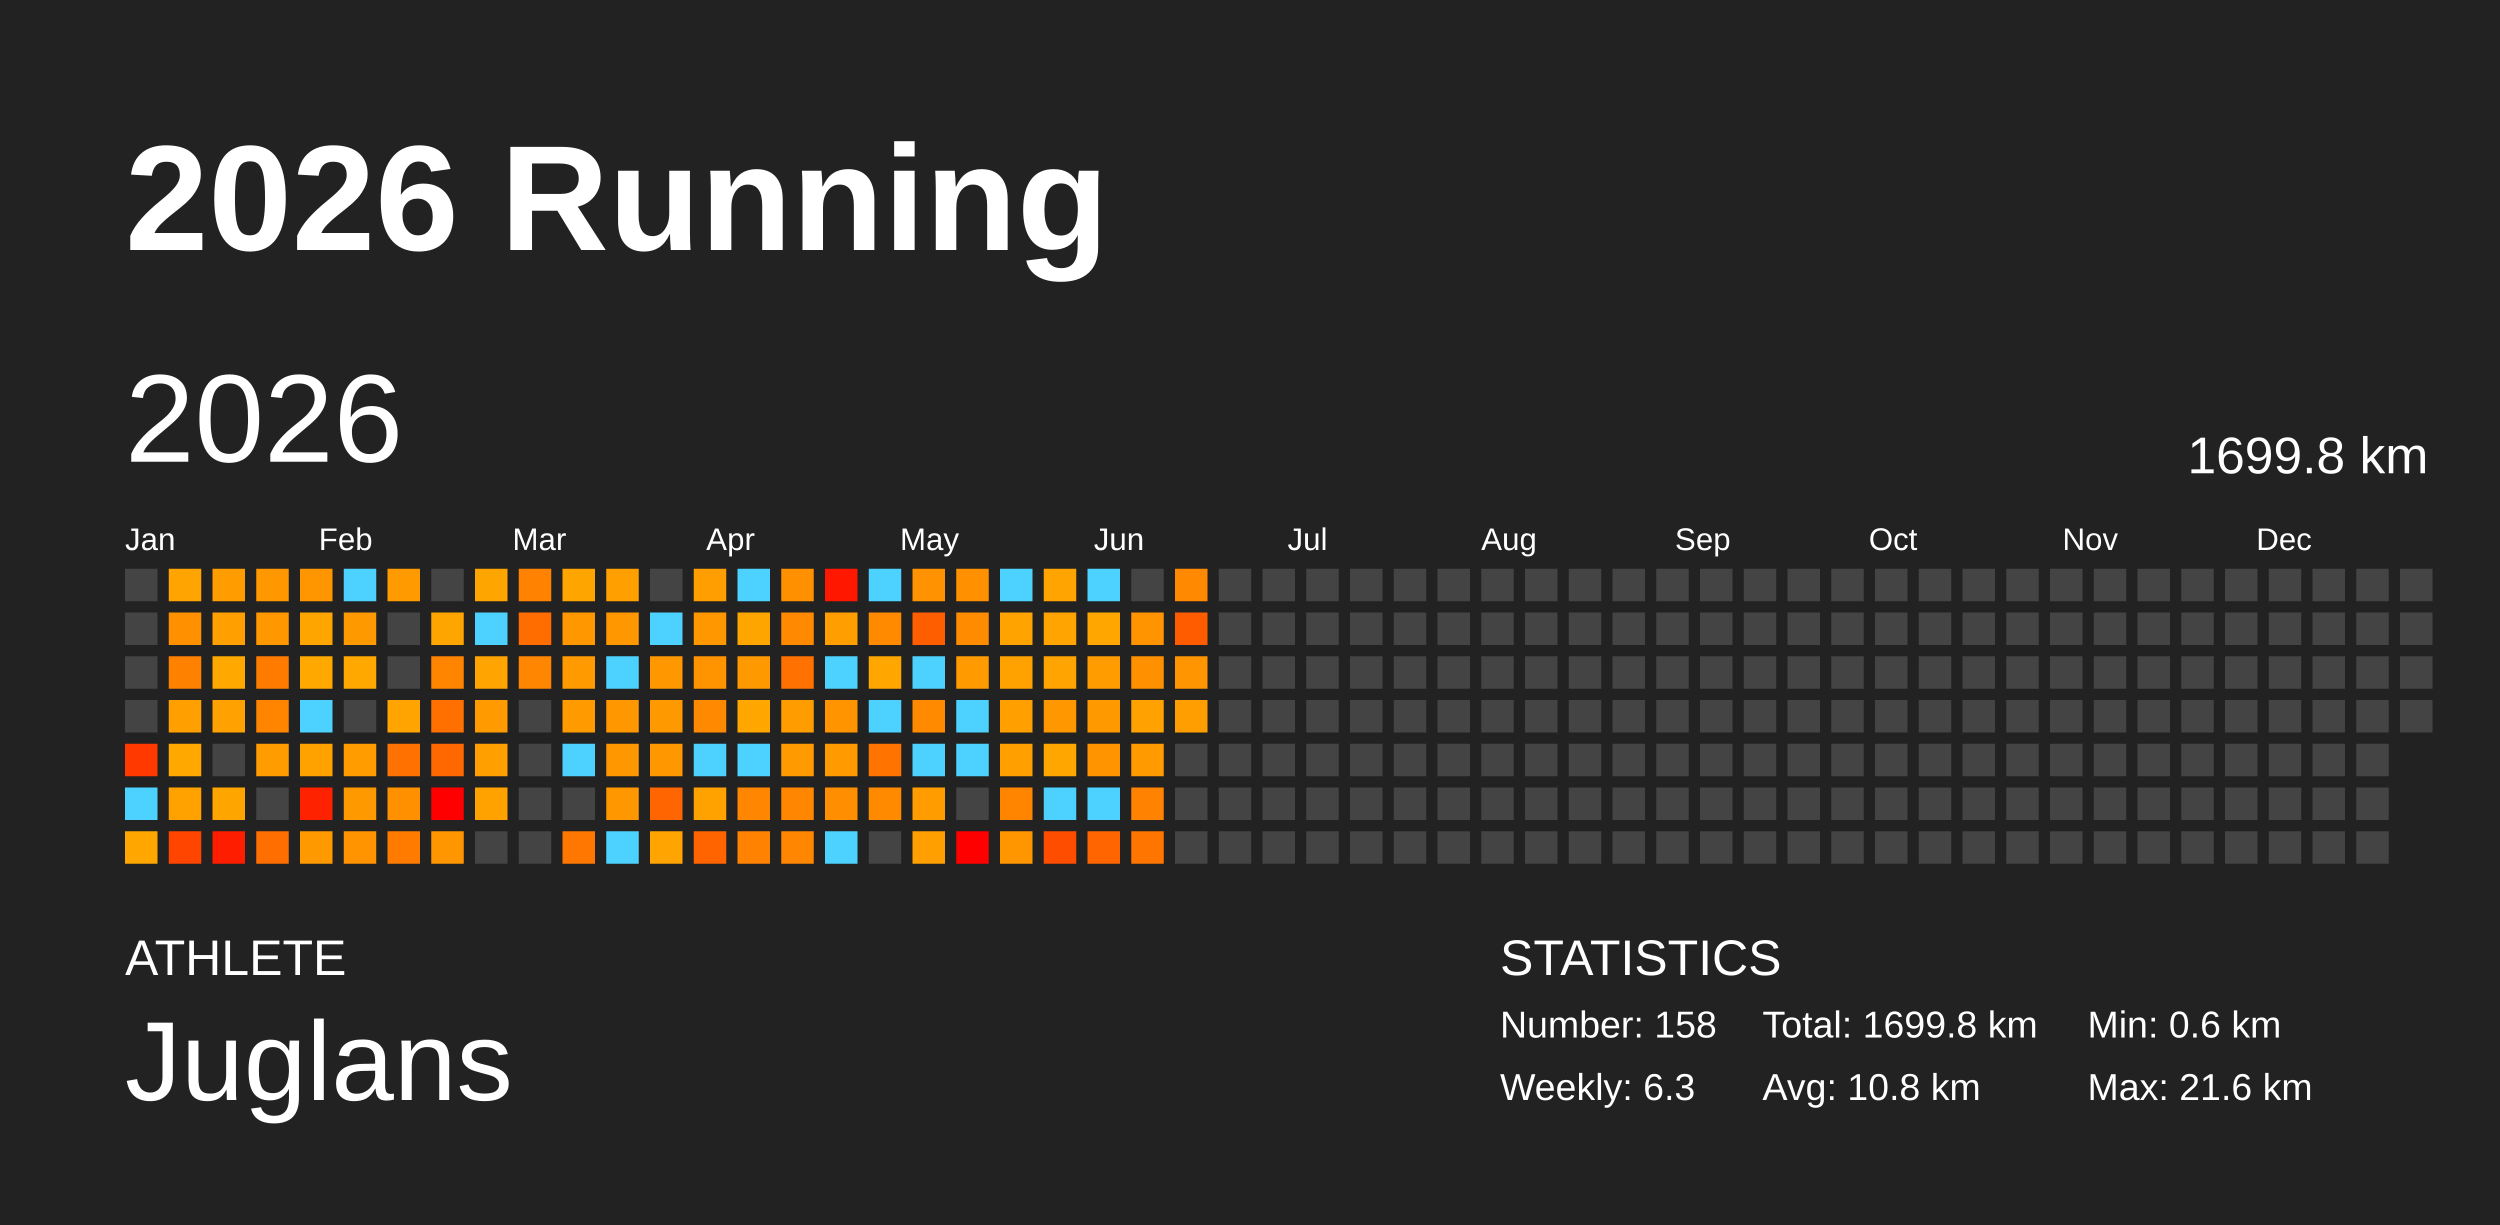
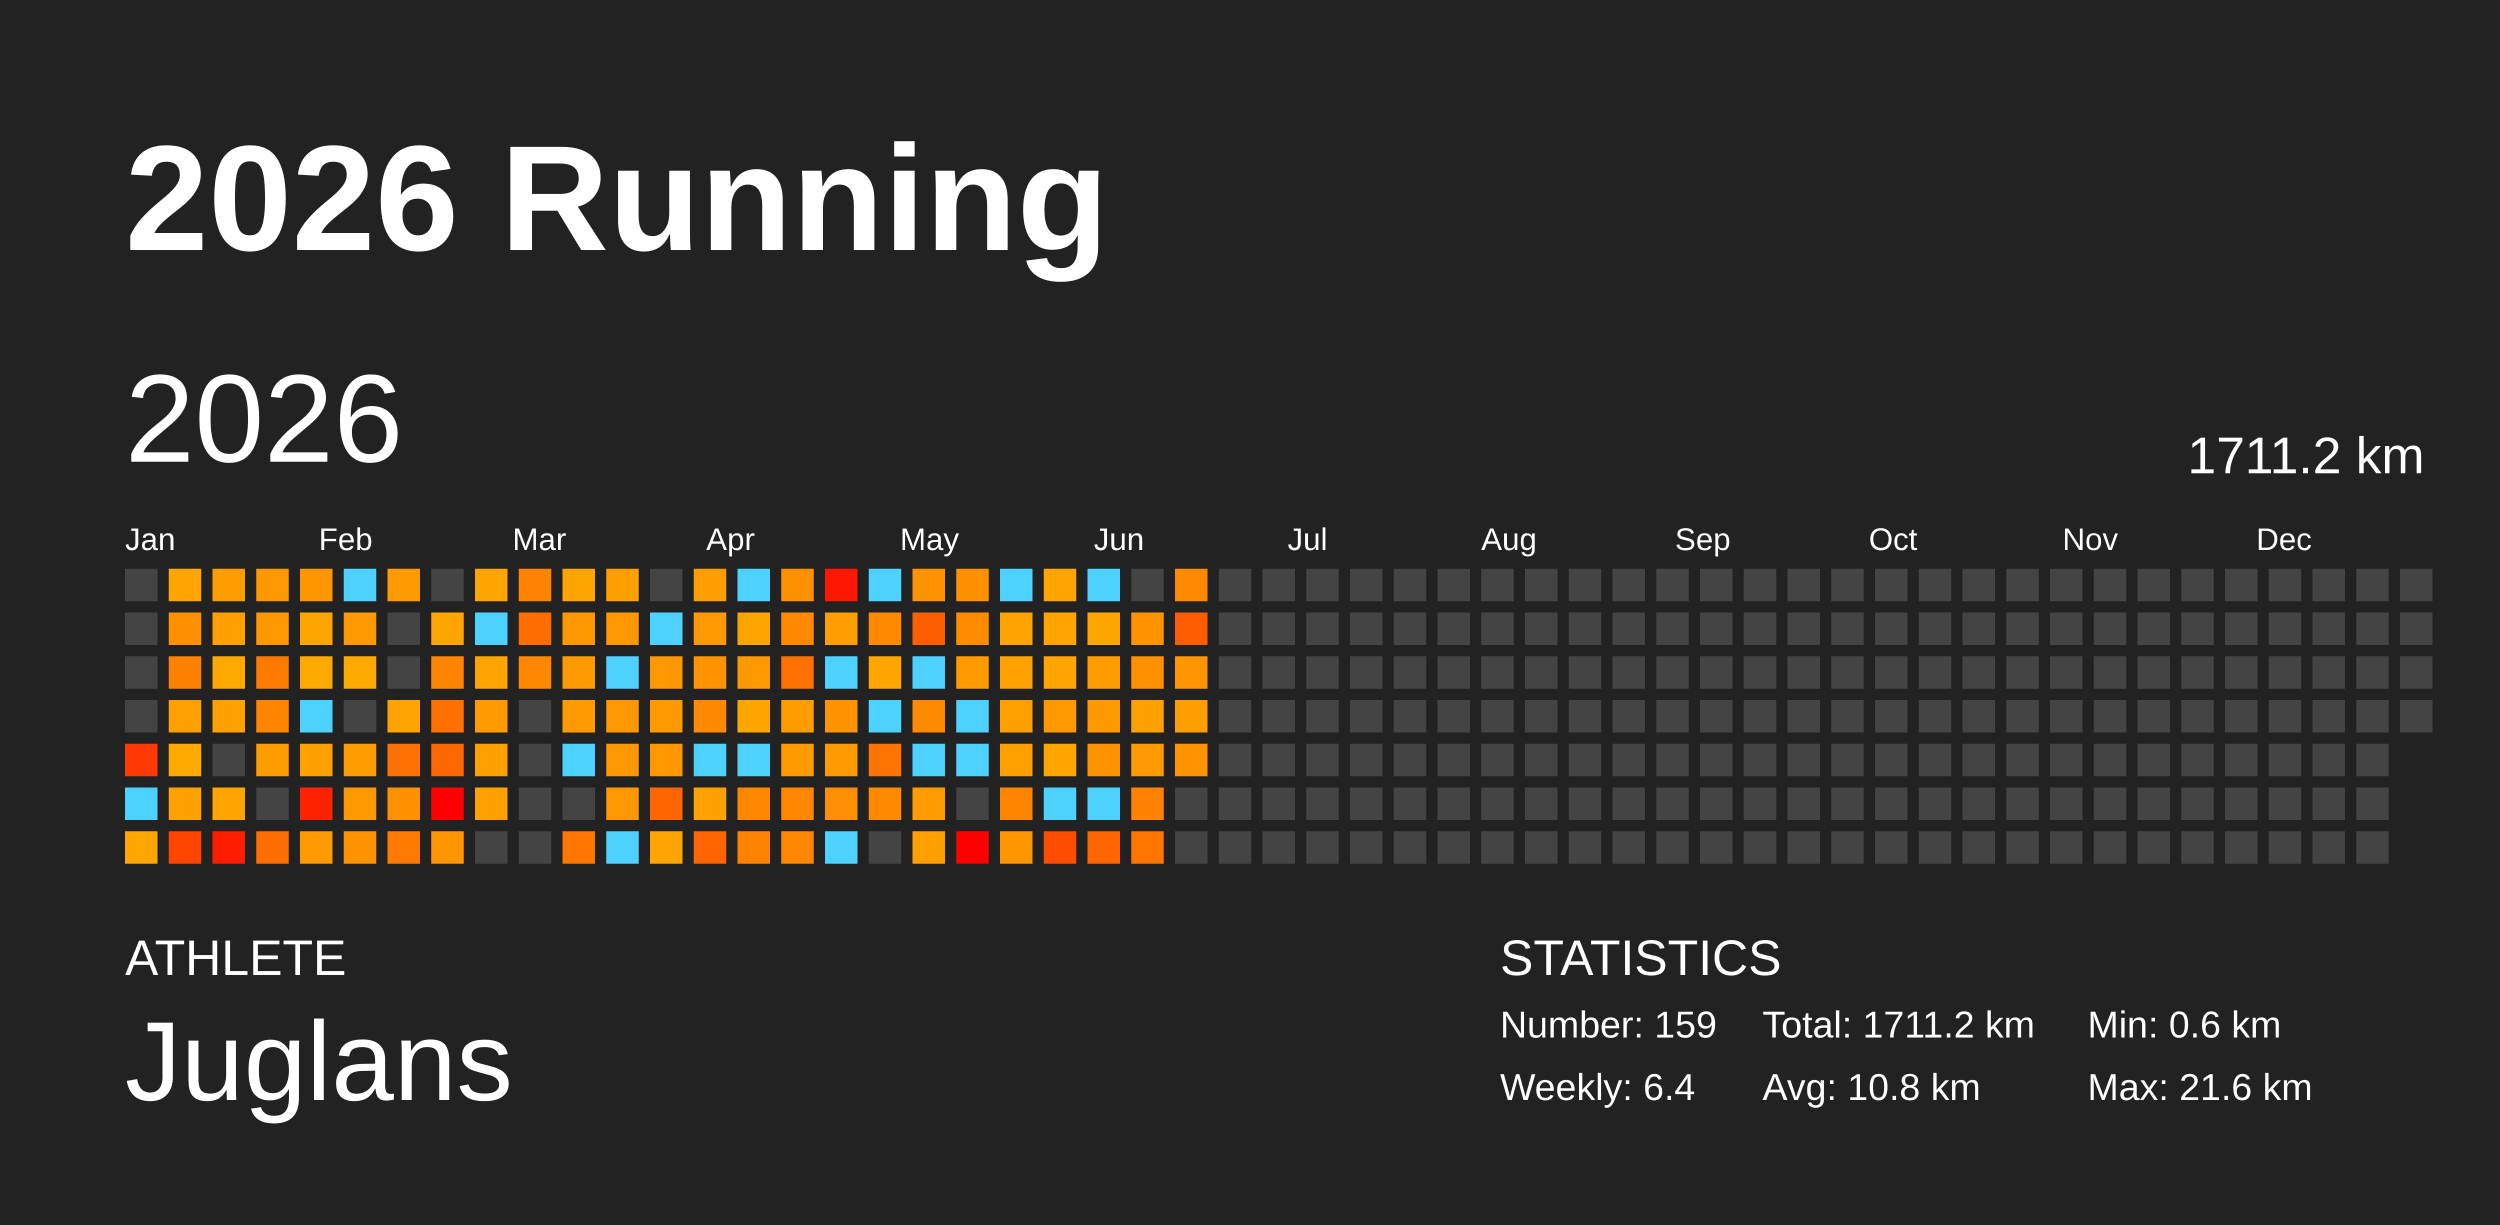
<svg xmlns="http://www.w3.org/2000/svg" baseProfile="full" height="98mm" version="1.1" viewBox="0,0,200,98" width="200mm">
  <defs />
  <rect fill="#222222" height="98" width="200" x="0" y="0" />
  <text fill="#FFFFFF" style="font-size:12px; font-family:Arial; font-weight:bold;" x="10" y="20">2026 Running</text>
  <text fill="#FFFFFF" style="font-size:4px; font-family:Arial" x="10" y="78">ATHLETE</text>
  <text fill="#FFFFFF" style="font-size:9px; font-family:Arial" x="10" y="88">Juglans</text>
  <text fill="#FFFFFF" style="font-size:4px; font-family:Arial" x="120" y="78">STATISTICS</text>
-   <text fill="#FFFFFF" style="font-size:3px; font-family:Arial" x="120" y="83">Number: 158</text>
-   <text fill="#FFFFFF" style="font-size:3px; font-family:Arial" x="120" y="88">Weekly: 6.3</text>
-   <text fill="#FFFFFF" style="font-size:3px; font-family:Arial" x="141" y="83">Total: 1699.8 km</text>
+   <text fill="#FFFFFF" style="font-size:3px; font-family:Arial" x="120" y="83">Number: 159</text>
+   <text fill="#FFFFFF" style="font-size:3px; font-family:Arial" x="120" y="88">Weekly: 6.4</text>
+   <text fill="#FFFFFF" style="font-size:3px; font-family:Arial" x="141" y="83">Total: 1711.2 km</text>
  <text fill="#FFFFFF" style="font-size:3px; font-family:Arial" x="141" y="88">Avg: 10.8 km</text>
  <text fill="#FFFFFF" style="font-size:3px; font-family:Arial" x="167" y="83">Min: 0.6 km</text>
  <text fill="#FFFFFF" style="font-size:3px; font-family:Arial" x="167" y="88">Max: 21.6 km</text>
  <text dominant-baseline="hanging" fill="#FFFFFF" style="font-size:10.0px; font-family:Arial;" x="10" y="30">2026</text>
-   <text dominant-baseline="hanging" fill="#FFFFFF" style="font-size:4.125px; font-family:Arial;" x="175" y="35">1699.8 km</text>
+   <text dominant-baseline="hanging" fill="#FFFFFF" style="font-size:4.125px; font-family:Arial;" x="175" y="35">1711.2 km</text>
  <text fill="#FFFFFF" style="font-size:2.5px; font-family:Arial" x="10.0" y="44">Jan</text>
  <text fill="#FFFFFF" style="font-size:2.5px; font-family:Arial" x="25.5" y="44">Feb</text>
  <text fill="#FFFFFF" style="font-size:2.5px; font-family:Arial" x="41.0" y="44">Mar</text>
  <text fill="#FFFFFF" style="font-size:2.5px; font-family:Arial" x="56.5" y="44">Apr</text>
  <text fill="#FFFFFF" style="font-size:2.5px; font-family:Arial" x="72.0" y="44">May</text>
  <text fill="#FFFFFF" style="font-size:2.5px; font-family:Arial" x="87.5" y="44">Jun</text>
  <text fill="#FFFFFF" style="font-size:2.5px; font-family:Arial" x="103.0" y="44">Jul</text>
  <text fill="#FFFFFF" style="font-size:2.5px; font-family:Arial" x="118.5" y="44">Aug</text>
  <text fill="#FFFFFF" style="font-size:2.5px; font-family:Arial" x="134.0" y="44">Sep</text>
  <text fill="#FFFFFF" style="font-size:2.5px; font-family:Arial" x="149.5" y="44">Oct</text>
  <text fill="#FFFFFF" style="font-size:2.5px; font-family:Arial" x="165.0" y="44">Nov</text>
  <text fill="#FFFFFF" style="font-size:2.5px; font-family:Arial" x="180.5" y="44">Dec</text>
  <rect fill="#444444" height="2.6" width="2.6" x="10.0" y="45.5" />
  <rect fill="#444444" height="2.6" width="2.6" x="10.0" y="49.0" />
  <rect fill="#444444" height="2.6" width="2.6" x="10.0" y="52.5" />
  <rect fill="#444444" height="2.6" width="2.6" x="10.0" y="56.0" />
  <rect fill="#ff3900" height="2.6" width="2.6" x="10.0" y="59.5" />
  <rect fill="#4dd2ff" height="2.6" width="2.6" x="10.0" y="63.0" />
  <rect fill="#ffa700" height="2.6" width="2.6" x="10.0" y="66.5" />
  <rect fill="#ffa400" height="2.6" width="2.6" x="13.5" y="45.5" />
  <rect fill="#ff9100" height="2.6" width="2.6" x="13.5" y="49.0" />
  <rect fill="#ff8100" height="2.6" width="2.6" x="13.5" y="52.5" />
  <rect fill="#ffa000" height="2.6" width="2.6" x="13.5" y="56.0" />
  <rect fill="#ffa900" height="2.6" width="2.6" x="13.5" y="59.5" />
  <rect fill="#ffa200" height="2.6" width="2.6" x="13.5" y="63.0" />
  <rect fill="#ff4500" height="2.6" width="2.6" x="13.5" y="66.5" />
  <rect fill="#ff9c00" height="2.6" width="2.6" x="17.0" y="45.5" />
  <rect fill="#ffa000" height="2.6" width="2.6" x="17.0" y="49.0" />
  <rect fill="#ffa800" height="2.6" width="2.6" x="17.0" y="52.5" />
  <rect fill="#ffa100" height="2.6" width="2.6" x="17.0" y="56.0" />
  <rect fill="#444444" height="2.6" width="2.6" x="17.0" y="59.5" />
  <rect fill="#ffa500" height="2.6" width="2.6" x="17.0" y="63.0" />
  <rect fill="#ff1d00" height="2.6" width="2.6" x="17.0" y="66.5" />
  <rect fill="#ff9800" height="2.6" width="2.6" x="20.5" y="45.5" />
  <rect fill="#ff9700" height="2.6" width="2.6" x="20.5" y="49.0" />
  <rect fill="#ff7b00" height="2.6" width="2.6" x="20.5" y="52.5" />
  <rect fill="#ff8400" height="2.6" width="2.6" x="20.5" y="56.0" />
  <rect fill="#ff9c00" height="2.6" width="2.6" x="20.5" y="59.5" />
  <rect fill="#444444" height="2.6" width="2.6" x="20.5" y="63.0" />
  <rect fill="#ff6e00" height="2.6" width="2.6" x="20.5" y="66.5" />
  <rect fill="#ff9600" height="2.6" width="2.6" x="24.0" y="45.5" />
  <rect fill="#ffa500" height="2.6" width="2.6" x="24.0" y="49.0" />
  <rect fill="#ffa800" height="2.6" width="2.6" x="24.0" y="52.5" />
  <rect fill="#4dd2ff" height="2.6" width="2.6" x="24.0" y="56.0" />
  <rect fill="#ffa200" height="2.6" width="2.6" x="24.0" y="59.5" />
  <rect fill="#ff2200" height="2.6" width="2.6" x="24.0" y="63.0" />
  <rect fill="#ff9900" height="2.6" width="2.6" x="24.0" y="66.5" />
  <rect fill="#4dd2ff" height="2.6" width="2.6" x="27.5" y="45.5" />
  <rect fill="#ff9900" height="2.6" width="2.6" x="27.5" y="49.0" />
  <rect fill="#ffa800" height="2.6" width="2.6" x="27.5" y="52.5" />
  <rect fill="#444444" height="2.6" width="2.6" x="27.5" y="56.0" />
  <rect fill="#ff9d00" height="2.6" width="2.6" x="27.5" y="59.5" />
  <rect fill="#ff9900" height="2.6" width="2.6" x="27.5" y="63.0" />
  <rect fill="#ff9300" height="2.6" width="2.6" x="27.5" y="66.5" />
  <rect fill="#ff9a00" height="2.6" width="2.6" x="31.0" y="45.5" />
  <rect fill="#444444" height="2.6" width="2.6" x="31.0" y="49.0" />
  <rect fill="#444444" height="2.6" width="2.6" x="31.0" y="52.5" />
  <rect fill="#ffa400" height="2.6" width="2.6" x="31.0" y="56.0" />
  <rect fill="#ff7100" height="2.6" width="2.6" x="31.0" y="59.5" />
  <rect fill="#ff9000" height="2.6" width="2.6" x="31.0" y="63.0" />
  <rect fill="#ff7b00" height="2.6" width="2.6" x="31.0" y="66.5" />
  <rect fill="#444444" height="2.6" width="2.6" x="34.5" y="45.5" />
  <rect fill="#ffa500" height="2.6" width="2.6" x="34.5" y="49.0" />
  <rect fill="#ff8400" height="2.6" width="2.6" x="34.5" y="52.5" />
  <rect fill="#ff7000" height="2.6" width="2.6" x="34.5" y="56.0" />
  <rect fill="#ff6700" height="2.6" width="2.6" x="34.5" y="59.5" />
  <rect fill="red" height="2.6" width="2.6" x="34.5" y="63.0" />
  <rect fill="#ff9600" height="2.6" width="2.6" x="34.5" y="66.5" />
  <rect fill="#ffa500" height="2.6" width="2.6" x="38.0" y="45.5" />
  <rect fill="#4dd2ff" height="2.6" width="2.6" x="38.0" y="49.0" />
  <rect fill="#ffa400" height="2.6" width="2.6" x="38.0" y="52.5" />
  <rect fill="#ff9b00" height="2.6" width="2.6" x="38.0" y="56.0" />
  <rect fill="#ff9f00" height="2.6" width="2.6" x="38.0" y="59.5" />
  <rect fill="#ffa200" height="2.6" width="2.6" x="38.0" y="63.0" />
  <rect fill="#444444" height="2.6" width="2.6" x="38.0" y="66.5" />
  <rect fill="#ff8300" height="2.6" width="2.6" x="41.5" y="45.5" />
  <rect fill="#ff6d00" height="2.6" width="2.6" x="41.5" y="49.0" />
  <rect fill="#ff8600" height="2.6" width="2.6" x="41.5" y="52.5" />
  <rect fill="#444444" height="2.6" width="2.6" x="41.5" y="56.0" />
  <rect fill="#444444" height="2.6" width="2.6" x="41.5" y="59.5" />
  <rect fill="#444444" height="2.6" width="2.6" x="41.5" y="63.0" />
  <rect fill="#444444" height="2.6" width="2.6" x="41.5" y="66.5" />
  <rect fill="#ffa500" height="2.6" width="2.6" x="45.0" y="45.5" />
  <rect fill="#ff9800" height="2.6" width="2.6" x="45.0" y="49.0" />
  <rect fill="#ff9a00" height="2.6" width="2.6" x="45.0" y="52.5" />
  <rect fill="#ff9b00" height="2.6" width="2.6" x="45.0" y="56.0" />
  <rect fill="#4dd2ff" height="2.6" width="2.6" x="45.0" y="59.5" />
  <rect fill="#444444" height="2.6" width="2.6" x="45.0" y="63.0" />
  <rect fill="#ff7700" height="2.6" width="2.6" x="45.0" y="66.5" />
  <rect fill="#ffa000" height="2.6" width="2.6" x="48.5" y="45.5" />
  <rect fill="#ff9800" height="2.6" width="2.6" x="48.5" y="49.0" />
  <rect fill="#4dd2ff" height="2.6" width="2.6" x="48.5" y="52.5" />
  <rect fill="#ff9800" height="2.6" width="2.6" x="48.5" y="56.0" />
  <rect fill="#ff9700" height="2.6" width="2.6" x="48.5" y="59.5" />
  <rect fill="#ff9800" height="2.6" width="2.6" x="48.5" y="63.0" />
  <rect fill="#4dd2ff" height="2.6" width="2.6" x="48.5" y="66.5" />
  <rect fill="#444444" height="2.6" width="2.6" x="52.0" y="45.5" />
  <rect fill="#4dd2ff" height="2.6" width="2.6" x="52.0" y="49.0" />
  <rect fill="#ff9800" height="2.6" width="2.6" x="52.0" y="52.5" />
  <rect fill="#ff9900" height="2.6" width="2.6" x="52.0" y="56.0" />
  <rect fill="#ff9800" height="2.6" width="2.6" x="52.0" y="59.5" />
  <rect fill="#ff6500" height="2.6" width="2.6" x="52.0" y="63.0" />
  <rect fill="#ffa400" height="2.6" width="2.6" x="52.0" y="66.5" />
  <rect fill="#ff9e00" height="2.6" width="2.6" x="55.5" y="45.5" />
  <rect fill="#ff9800" height="2.6" width="2.6" x="55.5" y="49.0" />
  <rect fill="#ff9300" height="2.6" width="2.6" x="55.5" y="52.5" />
  <rect fill="#ff8900" height="2.6" width="2.6" x="55.5" y="56.0" />
  <rect fill="#4dd2ff" height="2.6" width="2.6" x="55.5" y="59.5" />
  <rect fill="#ffa200" height="2.6" width="2.6" x="55.5" y="63.0" />
  <rect fill="#ff6400" height="2.6" width="2.6" x="55.5" y="66.5" />
  <rect fill="#4dd2ff" height="2.6" width="2.6" x="59.0" y="45.5" />
  <rect fill="#ffa500" height="2.6" width="2.6" x="59.0" y="49.0" />
  <rect fill="#ff9900" height="2.6" width="2.6" x="59.0" y="52.5" />
  <rect fill="#ffa700" height="2.6" width="2.6" x="59.0" y="56.0" />
  <rect fill="#4dd2ff" height="2.6" width="2.6" x="59.0" y="59.5" />
  <rect fill="#ff8600" height="2.6" width="2.6" x="59.0" y="63.0" />
  <rect fill="#ff8300" height="2.6" width="2.6" x="59.0" y="66.5" />
  <rect fill="#ff9000" height="2.6" width="2.6" x="62.5" y="45.5" />
  <rect fill="#ff8900" height="2.6" width="2.6" x="62.5" y="49.0" />
  <rect fill="#ff7100" height="2.6" width="2.6" x="62.5" y="52.5" />
  <rect fill="#ff9d00" height="2.6" width="2.6" x="62.5" y="56.0" />
  <rect fill="#ff9b00" height="2.6" width="2.6" x="62.5" y="59.5" />
  <rect fill="#ff8600" height="2.6" width="2.6" x="62.5" y="63.0" />
  <rect fill="#ff8600" height="2.6" width="2.6" x="62.5" y="66.5" />
  <rect fill="#ff1700" height="2.6" width="2.6" x="66.0" y="45.5" />
  <rect fill="#ff9e00" height="2.6" width="2.6" x="66.0" y="49.0" />
  <rect fill="#4dd2ff" height="2.6" width="2.6" x="66.0" y="52.5" />
  <rect fill="#ff9300" height="2.6" width="2.6" x="66.0" y="56.0" />
  <rect fill="#ff9a00" height="2.6" width="2.6" x="66.0" y="59.5" />
  <rect fill="#ff8e00" height="2.6" width="2.6" x="66.0" y="63.0" />
  <rect fill="#4dd2ff" height="2.6" width="2.6" x="66.0" y="66.5" />
  <rect fill="#4dd2ff" height="2.6" width="2.6" x="69.5" y="45.5" />
  <rect fill="#ff8a00" height="2.6" width="2.6" x="69.5" y="49.0" />
  <rect fill="#ffa600" height="2.6" width="2.6" x="69.5" y="52.5" />
  <rect fill="#4dd2ff" height="2.6" width="2.6" x="69.5" y="56.0" />
  <rect fill="#ff7400" height="2.6" width="2.6" x="69.5" y="59.5" />
  <rect fill="#ff8a00" height="2.6" width="2.6" x="69.5" y="63.0" />
  <rect fill="#444444" height="2.6" width="2.6" x="69.5" y="66.5" />
  <rect fill="#ff9200" height="2.6" width="2.6" x="73.0" y="45.5" />
  <rect fill="#ff5e00" height="2.6" width="2.6" x="73.0" y="49.0" />
  <rect fill="#4dd2ff" height="2.6" width="2.6" x="73.0" y="52.5" />
  <rect fill="#ff8a00" height="2.6" width="2.6" x="73.0" y="56.0" />
  <rect fill="#4dd2ff" height="2.6" width="2.6" x="73.0" y="59.5" />
  <rect fill="#ff9d00" height="2.6" width="2.6" x="73.0" y="63.0" />
  <rect fill="#ff9f00" height="2.6" width="2.6" x="73.0" y="66.5" />
  <rect fill="#ff9100" height="2.6" width="2.6" x="76.5" y="45.5" />
  <rect fill="#ff8b00" height="2.6" width="2.6" x="76.5" y="49.0" />
  <rect fill="#ff9a00" height="2.6" width="2.6" x="76.5" y="52.5" />
  <rect fill="#4dd2ff" height="2.6" width="2.6" x="76.5" y="56.0" />
  <rect fill="#4dd2ff" height="2.6" width="2.6" x="76.5" y="59.5" />
  <rect fill="#444444" height="2.6" width="2.6" x="76.5" y="63.0" />
  <rect fill="red" height="2.6" width="2.6" x="76.5" y="66.5" />
  <rect fill="#4dd2ff" height="2.6" width="2.6" x="80.0" y="45.5" />
  <rect fill="#ffa300" height="2.6" width="2.6" x="80.0" y="49.0" />
  <rect fill="#ffa200" height="2.6" width="2.6" x="80.0" y="52.5" />
  <rect fill="#ffa000" height="2.6" width="2.6" x="80.0" y="56.0" />
  <rect fill="#ffa000" height="2.6" width="2.6" x="80.0" y="59.5" />
  <rect fill="#ff8400" height="2.6" width="2.6" x="80.0" y="63.0" />
  <rect fill="#ff9600" height="2.6" width="2.6" x="80.0" y="66.5" />
  <rect fill="#ffa400" height="2.6" width="2.6" x="83.5" y="45.5" />
  <rect fill="#ffa400" height="2.6" width="2.6" x="83.5" y="49.0" />
  <rect fill="#ffa400" height="2.6" width="2.6" x="83.5" y="52.5" />
  <rect fill="#ff9800" height="2.6" width="2.6" x="83.5" y="56.0" />
  <rect fill="#ffa600" height="2.6" width="2.6" x="83.5" y="59.5" />
  <rect fill="#4dd2ff" height="2.6" width="2.6" x="83.5" y="63.0" />
  <rect fill="#ff4d00" height="2.6" width="2.6" x="83.5" y="66.5" />
  <rect fill="#4dd2ff" height="2.6" width="2.6" x="87.0" y="45.5" />
  <rect fill="#ffa700" height="2.6" width="2.6" x="87.0" y="49.0" />
  <rect fill="#ff9c00" height="2.6" width="2.6" x="87.0" y="52.5" />
  <rect fill="#ff9900" height="2.6" width="2.6" x="87.0" y="56.0" />
  <rect fill="#ff9400" height="2.6" width="2.6" x="87.0" y="59.5" />
  <rect fill="#4dd2ff" height="2.6" width="2.6" x="87.0" y="63.0" />
  <rect fill="#ff6500" height="2.6" width="2.6" x="87.0" y="66.5" />
  <rect fill="#444444" height="2.6" width="2.6" x="90.5" y="45.5" />
  <rect fill="#ff9400" height="2.6" width="2.6" x="90.5" y="49.0" />
  <rect fill="#ff9100" height="2.6" width="2.6" x="90.5" y="52.5" />
  <rect fill="#ffa100" height="2.6" width="2.6" x="90.5" y="56.0" />
  <rect fill="#ff9a00" height="2.6" width="2.6" x="90.5" y="59.5" />
  <rect fill="#ff8200" height="2.6" width="2.6" x="90.5" y="63.0" />
  <rect fill="#ff7500" height="2.6" width="2.6" x="90.5" y="66.5" />
  <rect fill="#ff8900" height="2.6" width="2.6" x="94.0" y="45.5" />
  <rect fill="#ff5c00" height="2.6" width="2.6" x="94.0" y="49.0" />
  <rect fill="#ff9500" height="2.6" width="2.6" x="94.0" y="52.5" />
  <rect fill="#ff9e00" height="2.6" width="2.6" x="94.0" y="56.0" />
-   <rect fill="#444444" height="2.6" width="2.6" x="94.0" y="59.5" />
+   <rect fill="#ff9400" height="2.6" width="2.6" x="94.0" y="59.5" />
  <rect fill="#444444" height="2.6" width="2.6" x="94.0" y="63.0" />
  <rect fill="#444444" height="2.6" width="2.6" x="94.0" y="66.5" />
  <rect fill="#444444" height="2.6" width="2.6" x="97.5" y="45.5" />
  <rect fill="#444444" height="2.6" width="2.6" x="97.5" y="49.0" />
  <rect fill="#444444" height="2.6" width="2.6" x="97.5" y="52.5" />
  <rect fill="#444444" height="2.6" width="2.6" x="97.5" y="56.0" />
  <rect fill="#444444" height="2.6" width="2.6" x="97.5" y="59.5" />
  <rect fill="#444444" height="2.6" width="2.6" x="97.5" y="63.0" />
  <rect fill="#444444" height="2.6" width="2.6" x="97.5" y="66.5" />
  <rect fill="#444444" height="2.6" width="2.6" x="101.0" y="45.5" />
  <rect fill="#444444" height="2.6" width="2.6" x="101.0" y="49.0" />
  <rect fill="#444444" height="2.6" width="2.6" x="101.0" y="52.5" />
  <rect fill="#444444" height="2.6" width="2.6" x="101.0" y="56.0" />
  <rect fill="#444444" height="2.6" width="2.6" x="101.0" y="59.5" />
  <rect fill="#444444" height="2.6" width="2.6" x="101.0" y="63.0" />
  <rect fill="#444444" height="2.6" width="2.6" x="101.0" y="66.5" />
  <rect fill="#444444" height="2.6" width="2.6" x="104.5" y="45.5" />
  <rect fill="#444444" height="2.6" width="2.6" x="104.5" y="49.0" />
  <rect fill="#444444" height="2.6" width="2.6" x="104.5" y="52.5" />
  <rect fill="#444444" height="2.6" width="2.6" x="104.5" y="56.0" />
  <rect fill="#444444" height="2.6" width="2.6" x="104.5" y="59.5" />
  <rect fill="#444444" height="2.6" width="2.6" x="104.5" y="63.0" />
  <rect fill="#444444" height="2.6" width="2.6" x="104.5" y="66.5" />
  <rect fill="#444444" height="2.6" width="2.6" x="108.0" y="45.5" />
  <rect fill="#444444" height="2.6" width="2.6" x="108.0" y="49.0" />
  <rect fill="#444444" height="2.6" width="2.6" x="108.0" y="52.5" />
  <rect fill="#444444" height="2.6" width="2.6" x="108.0" y="56.0" />
  <rect fill="#444444" height="2.6" width="2.6" x="108.0" y="59.5" />
  <rect fill="#444444" height="2.6" width="2.6" x="108.0" y="63.0" />
  <rect fill="#444444" height="2.6" width="2.6" x="108.0" y="66.5" />
  <rect fill="#444444" height="2.6" width="2.6" x="111.5" y="45.5" />
  <rect fill="#444444" height="2.6" width="2.6" x="111.5" y="49.0" />
  <rect fill="#444444" height="2.6" width="2.6" x="111.5" y="52.5" />
  <rect fill="#444444" height="2.6" width="2.6" x="111.5" y="56.0" />
  <rect fill="#444444" height="2.6" width="2.6" x="111.5" y="59.5" />
  <rect fill="#444444" height="2.6" width="2.6" x="111.5" y="63.0" />
  <rect fill="#444444" height="2.6" width="2.6" x="111.5" y="66.5" />
  <rect fill="#444444" height="2.6" width="2.6" x="115.0" y="45.5" />
  <rect fill="#444444" height="2.6" width="2.6" x="115.0" y="49.0" />
  <rect fill="#444444" height="2.6" width="2.6" x="115.0" y="52.5" />
  <rect fill="#444444" height="2.6" width="2.6" x="115.0" y="56.0" />
  <rect fill="#444444" height="2.6" width="2.6" x="115.0" y="59.5" />
  <rect fill="#444444" height="2.6" width="2.6" x="115.0" y="63.0" />
  <rect fill="#444444" height="2.6" width="2.6" x="115.0" y="66.5" />
  <rect fill="#444444" height="2.6" width="2.6" x="118.5" y="45.5" />
  <rect fill="#444444" height="2.6" width="2.6" x="118.5" y="49.0" />
  <rect fill="#444444" height="2.6" width="2.6" x="118.5" y="52.5" />
  <rect fill="#444444" height="2.6" width="2.6" x="118.5" y="56.0" />
  <rect fill="#444444" height="2.6" width="2.6" x="118.5" y="59.5" />
  <rect fill="#444444" height="2.6" width="2.6" x="118.5" y="63.0" />
  <rect fill="#444444" height="2.6" width="2.6" x="118.5" y="66.5" />
  <rect fill="#444444" height="2.6" width="2.6" x="122.0" y="45.5" />
  <rect fill="#444444" height="2.6" width="2.6" x="122.0" y="49.0" />
  <rect fill="#444444" height="2.6" width="2.6" x="122.0" y="52.5" />
  <rect fill="#444444" height="2.6" width="2.6" x="122.0" y="56.0" />
  <rect fill="#444444" height="2.6" width="2.6" x="122.0" y="59.5" />
  <rect fill="#444444" height="2.6" width="2.6" x="122.0" y="63.0" />
  <rect fill="#444444" height="2.6" width="2.6" x="122.0" y="66.5" />
  <rect fill="#444444" height="2.6" width="2.6" x="125.5" y="45.5" />
  <rect fill="#444444" height="2.6" width="2.6" x="125.5" y="49.0" />
  <rect fill="#444444" height="2.6" width="2.6" x="125.5" y="52.5" />
  <rect fill="#444444" height="2.6" width="2.6" x="125.5" y="56.0" />
  <rect fill="#444444" height="2.6" width="2.6" x="125.5" y="59.5" />
  <rect fill="#444444" height="2.6" width="2.6" x="125.5" y="63.0" />
  <rect fill="#444444" height="2.6" width="2.6" x="125.5" y="66.5" />
  <rect fill="#444444" height="2.6" width="2.6" x="129.0" y="45.5" />
  <rect fill="#444444" height="2.6" width="2.6" x="129.0" y="49.0" />
  <rect fill="#444444" height="2.6" width="2.6" x="129.0" y="52.5" />
  <rect fill="#444444" height="2.6" width="2.6" x="129.0" y="56.0" />
  <rect fill="#444444" height="2.6" width="2.6" x="129.0" y="59.5" />
  <rect fill="#444444" height="2.6" width="2.6" x="129.0" y="63.0" />
  <rect fill="#444444" height="2.6" width="2.6" x="129.0" y="66.5" />
  <rect fill="#444444" height="2.6" width="2.6" x="132.5" y="45.5" />
  <rect fill="#444444" height="2.6" width="2.6" x="132.5" y="49.0" />
  <rect fill="#444444" height="2.6" width="2.6" x="132.5" y="52.5" />
  <rect fill="#444444" height="2.6" width="2.6" x="132.5" y="56.0" />
  <rect fill="#444444" height="2.6" width="2.6" x="132.5" y="59.5" />
  <rect fill="#444444" height="2.6" width="2.6" x="132.5" y="63.0" />
  <rect fill="#444444" height="2.6" width="2.6" x="132.5" y="66.5" />
  <rect fill="#444444" height="2.6" width="2.6" x="136.0" y="45.5" />
  <rect fill="#444444" height="2.6" width="2.6" x="136.0" y="49.0" />
  <rect fill="#444444" height="2.6" width="2.6" x="136.0" y="52.5" />
  <rect fill="#444444" height="2.6" width="2.6" x="136.0" y="56.0" />
  <rect fill="#444444" height="2.6" width="2.6" x="136.0" y="59.5" />
  <rect fill="#444444" height="2.6" width="2.6" x="136.0" y="63.0" />
  <rect fill="#444444" height="2.6" width="2.6" x="136.0" y="66.5" />
  <rect fill="#444444" height="2.6" width="2.6" x="139.5" y="45.5" />
  <rect fill="#444444" height="2.6" width="2.6" x="139.5" y="49.0" />
  <rect fill="#444444" height="2.6" width="2.6" x="139.5" y="52.5" />
  <rect fill="#444444" height="2.6" width="2.6" x="139.5" y="56.0" />
  <rect fill="#444444" height="2.6" width="2.6" x="139.5" y="59.5" />
  <rect fill="#444444" height="2.6" width="2.6" x="139.5" y="63.0" />
  <rect fill="#444444" height="2.6" width="2.6" x="139.5" y="66.5" />
  <rect fill="#444444" height="2.6" width="2.6" x="143.0" y="45.5" />
  <rect fill="#444444" height="2.6" width="2.6" x="143.0" y="49.0" />
  <rect fill="#444444" height="2.6" width="2.6" x="143.0" y="52.5" />
  <rect fill="#444444" height="2.6" width="2.6" x="143.0" y="56.0" />
  <rect fill="#444444" height="2.6" width="2.6" x="143.0" y="59.5" />
  <rect fill="#444444" height="2.6" width="2.6" x="143.0" y="63.0" />
  <rect fill="#444444" height="2.6" width="2.6" x="143.0" y="66.5" />
  <rect fill="#444444" height="2.6" width="2.6" x="146.5" y="45.5" />
  <rect fill="#444444" height="2.6" width="2.6" x="146.5" y="49.0" />
  <rect fill="#444444" height="2.6" width="2.6" x="146.5" y="52.5" />
  <rect fill="#444444" height="2.6" width="2.6" x="146.5" y="56.0" />
  <rect fill="#444444" height="2.6" width="2.6" x="146.5" y="59.5" />
  <rect fill="#444444" height="2.6" width="2.6" x="146.5" y="63.0" />
  <rect fill="#444444" height="2.6" width="2.6" x="146.5" y="66.5" />
  <rect fill="#444444" height="2.6" width="2.6" x="150.0" y="45.5" />
  <rect fill="#444444" height="2.6" width="2.6" x="150.0" y="49.0" />
  <rect fill="#444444" height="2.6" width="2.6" x="150.0" y="52.5" />
  <rect fill="#444444" height="2.6" width="2.6" x="150.0" y="56.0" />
  <rect fill="#444444" height="2.6" width="2.6" x="150.0" y="59.5" />
  <rect fill="#444444" height="2.6" width="2.6" x="150.0" y="63.0" />
  <rect fill="#444444" height="2.6" width="2.6" x="150.0" y="66.5" />
  <rect fill="#444444" height="2.6" width="2.6" x="153.5" y="45.5" />
  <rect fill="#444444" height="2.6" width="2.6" x="153.5" y="49.0" />
  <rect fill="#444444" height="2.6" width="2.6" x="153.5" y="52.5" />
  <rect fill="#444444" height="2.6" width="2.6" x="153.5" y="56.0" />
  <rect fill="#444444" height="2.6" width="2.6" x="153.5" y="59.5" />
  <rect fill="#444444" height="2.6" width="2.6" x="153.5" y="63.0" />
  <rect fill="#444444" height="2.6" width="2.6" x="153.5" y="66.5" />
  <rect fill="#444444" height="2.6" width="2.6" x="157.0" y="45.5" />
  <rect fill="#444444" height="2.6" width="2.6" x="157.0" y="49.0" />
  <rect fill="#444444" height="2.6" width="2.6" x="157.0" y="52.5" />
  <rect fill="#444444" height="2.6" width="2.6" x="157.0" y="56.0" />
  <rect fill="#444444" height="2.6" width="2.6" x="157.0" y="59.5" />
  <rect fill="#444444" height="2.6" width="2.6" x="157.0" y="63.0" />
  <rect fill="#444444" height="2.6" width="2.6" x="157.0" y="66.5" />
  <rect fill="#444444" height="2.6" width="2.6" x="160.5" y="45.5" />
  <rect fill="#444444" height="2.6" width="2.6" x="160.5" y="49.0" />
  <rect fill="#444444" height="2.6" width="2.6" x="160.5" y="52.5" />
  <rect fill="#444444" height="2.6" width="2.6" x="160.5" y="56.0" />
  <rect fill="#444444" height="2.6" width="2.6" x="160.5" y="59.5" />
  <rect fill="#444444" height="2.6" width="2.6" x="160.5" y="63.0" />
  <rect fill="#444444" height="2.6" width="2.6" x="160.5" y="66.5" />
  <rect fill="#444444" height="2.6" width="2.6" x="164.0" y="45.5" />
  <rect fill="#444444" height="2.6" width="2.6" x="164.0" y="49.0" />
  <rect fill="#444444" height="2.6" width="2.6" x="164.0" y="52.5" />
  <rect fill="#444444" height="2.6" width="2.6" x="164.0" y="56.0" />
  <rect fill="#444444" height="2.6" width="2.6" x="164.0" y="59.5" />
  <rect fill="#444444" height="2.6" width="2.6" x="164.0" y="63.0" />
  <rect fill="#444444" height="2.6" width="2.6" x="164.0" y="66.5" />
  <rect fill="#444444" height="2.6" width="2.6" x="167.5" y="45.5" />
  <rect fill="#444444" height="2.6" width="2.6" x="167.5" y="49.0" />
  <rect fill="#444444" height="2.6" width="2.6" x="167.5" y="52.5" />
  <rect fill="#444444" height="2.6" width="2.6" x="167.5" y="56.0" />
  <rect fill="#444444" height="2.6" width="2.6" x="167.5" y="59.5" />
  <rect fill="#444444" height="2.6" width="2.6" x="167.5" y="63.0" />
  <rect fill="#444444" height="2.6" width="2.6" x="167.5" y="66.5" />
  <rect fill="#444444" height="2.6" width="2.6" x="171.0" y="45.5" />
  <rect fill="#444444" height="2.6" width="2.6" x="171.0" y="49.0" />
  <rect fill="#444444" height="2.6" width="2.6" x="171.0" y="52.5" />
  <rect fill="#444444" height="2.6" width="2.6" x="171.0" y="56.0" />
  <rect fill="#444444" height="2.6" width="2.6" x="171.0" y="59.5" />
  <rect fill="#444444" height="2.6" width="2.6" x="171.0" y="63.0" />
  <rect fill="#444444" height="2.6" width="2.6" x="171.0" y="66.5" />
  <rect fill="#444444" height="2.6" width="2.6" x="174.5" y="45.5" />
  <rect fill="#444444" height="2.6" width="2.6" x="174.5" y="49.0" />
  <rect fill="#444444" height="2.6" width="2.6" x="174.5" y="52.5" />
  <rect fill="#444444" height="2.6" width="2.6" x="174.5" y="56.0" />
  <rect fill="#444444" height="2.6" width="2.6" x="174.5" y="59.5" />
  <rect fill="#444444" height="2.6" width="2.6" x="174.5" y="63.0" />
  <rect fill="#444444" height="2.6" width="2.6" x="174.5" y="66.5" />
  <rect fill="#444444" height="2.6" width="2.6" x="178.0" y="45.5" />
  <rect fill="#444444" height="2.6" width="2.6" x="178.0" y="49.0" />
  <rect fill="#444444" height="2.6" width="2.6" x="178.0" y="52.5" />
  <rect fill="#444444" height="2.6" width="2.6" x="178.0" y="56.0" />
  <rect fill="#444444" height="2.6" width="2.6" x="178.0" y="59.5" />
  <rect fill="#444444" height="2.6" width="2.6" x="178.0" y="63.0" />
  <rect fill="#444444" height="2.6" width="2.6" x="178.0" y="66.5" />
  <rect fill="#444444" height="2.6" width="2.6" x="181.5" y="45.5" />
  <rect fill="#444444" height="2.6" width="2.6" x="181.5" y="49.0" />
  <rect fill="#444444" height="2.6" width="2.6" x="181.5" y="52.5" />
  <rect fill="#444444" height="2.6" width="2.6" x="181.5" y="56.0" />
  <rect fill="#444444" height="2.6" width="2.6" x="181.5" y="59.5" />
  <rect fill="#444444" height="2.6" width="2.6" x="181.5" y="63.0" />
  <rect fill="#444444" height="2.6" width="2.6" x="181.5" y="66.5" />
  <rect fill="#444444" height="2.6" width="2.6" x="185.0" y="45.5" />
  <rect fill="#444444" height="2.6" width="2.6" x="185.0" y="49.0" />
  <rect fill="#444444" height="2.6" width="2.6" x="185.0" y="52.5" />
  <rect fill="#444444" height="2.6" width="2.6" x="185.0" y="56.0" />
  <rect fill="#444444" height="2.6" width="2.6" x="185.0" y="59.5" />
  <rect fill="#444444" height="2.6" width="2.6" x="185.0" y="63.0" />
  <rect fill="#444444" height="2.6" width="2.6" x="185.0" y="66.5" />
  <rect fill="#444444" height="2.6" width="2.6" x="188.5" y="45.5" />
  <rect fill="#444444" height="2.6" width="2.6" x="188.5" y="49.0" />
  <rect fill="#444444" height="2.6" width="2.6" x="188.5" y="52.5" />
  <rect fill="#444444" height="2.6" width="2.6" x="188.5" y="56.0" />
  <rect fill="#444444" height="2.6" width="2.6" x="188.5" y="59.5" />
  <rect fill="#444444" height="2.6" width="2.6" x="188.5" y="63.0" />
  <rect fill="#444444" height="2.6" width="2.6" x="188.5" y="66.5" />
  <rect fill="#444444" height="2.6" width="2.6" x="192.0" y="45.5" />
  <rect fill="#444444" height="2.6" width="2.6" x="192.0" y="49.0" />
  <rect fill="#444444" height="2.6" width="2.6" x="192.0" y="52.5" />
  <rect fill="#444444" height="2.6" width="2.6" x="192.0" y="56.0" />
</svg>
